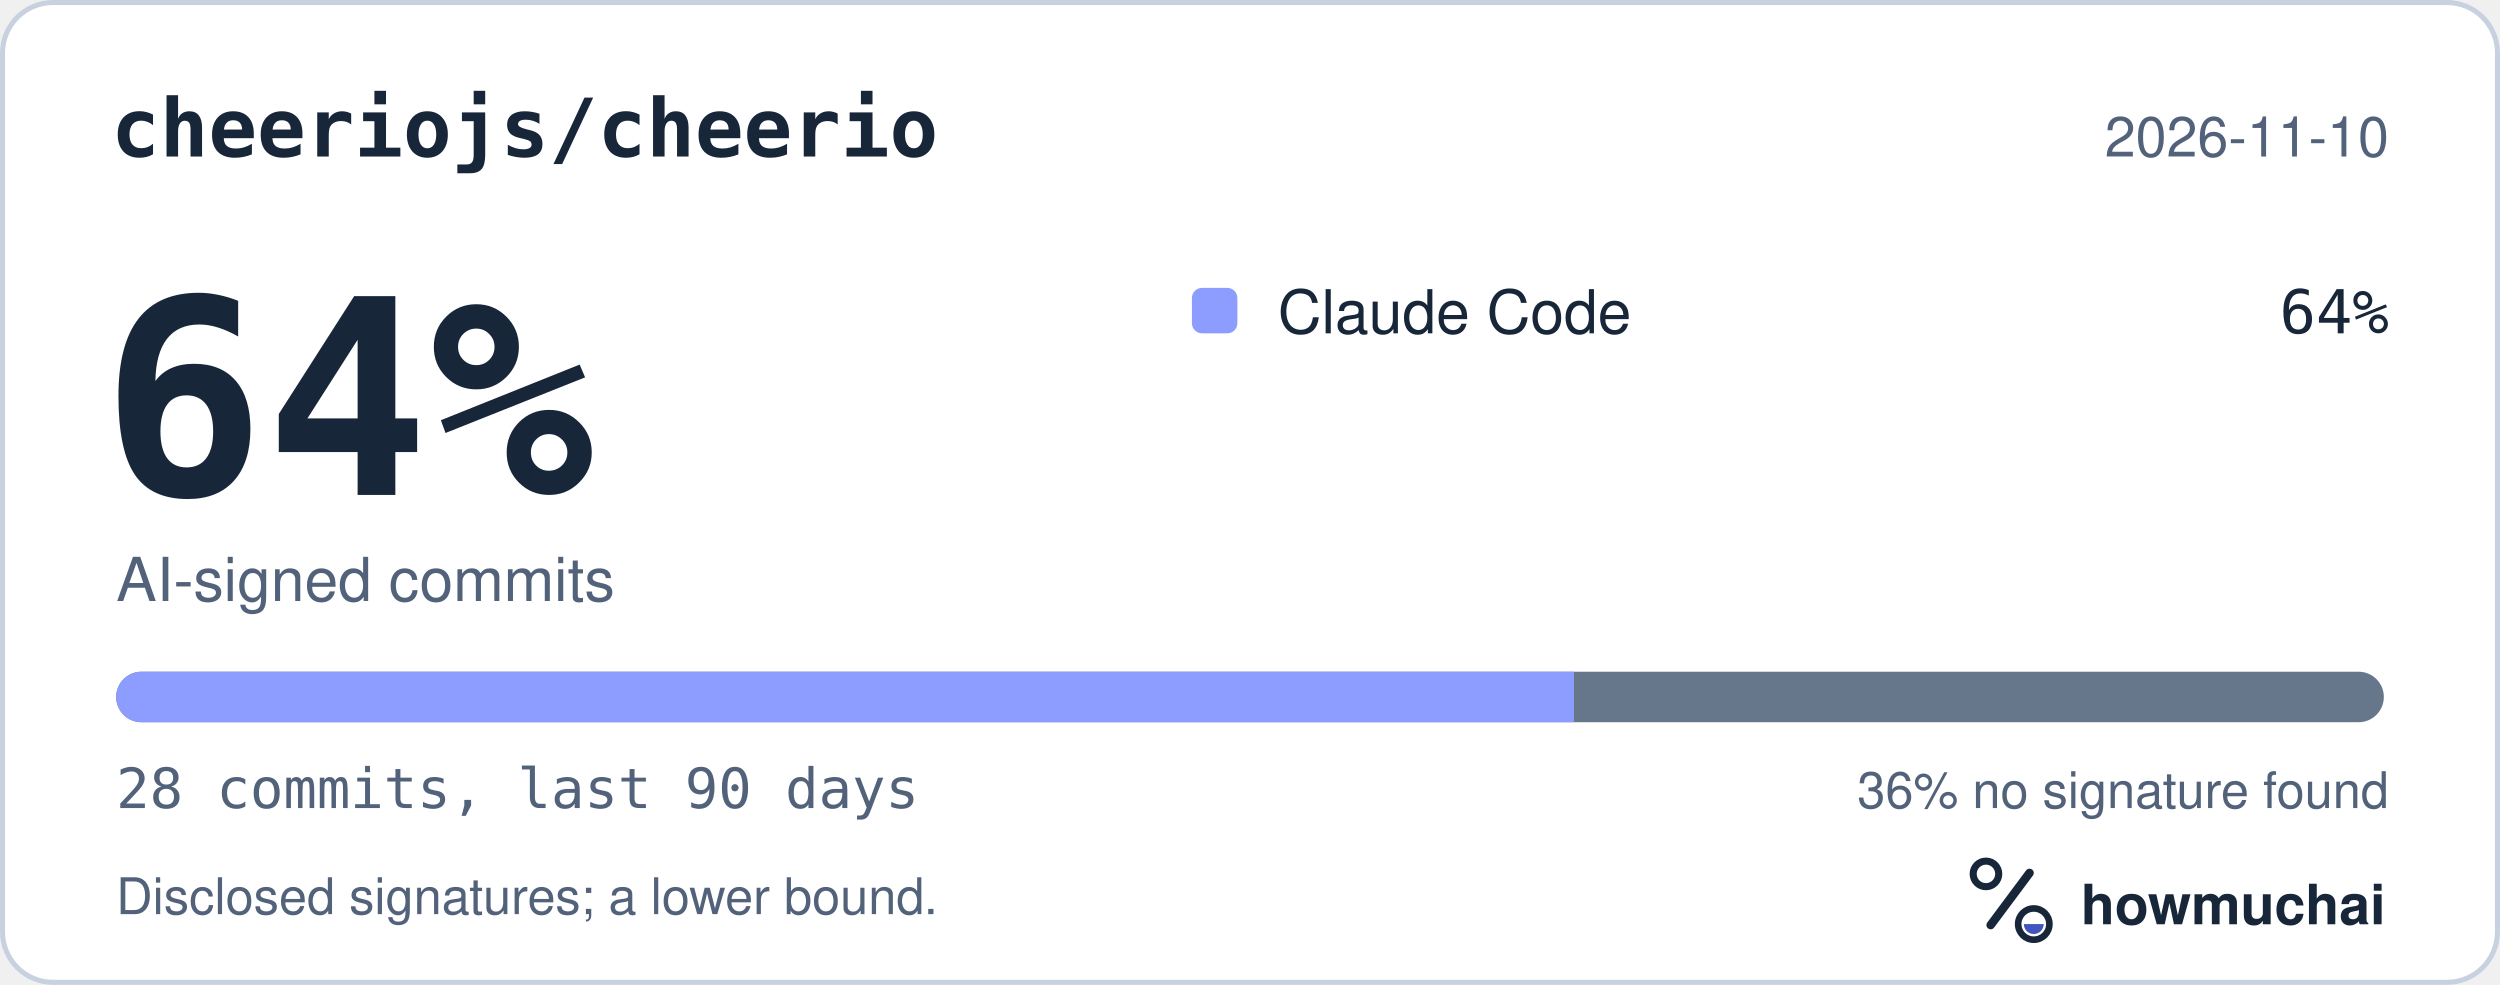
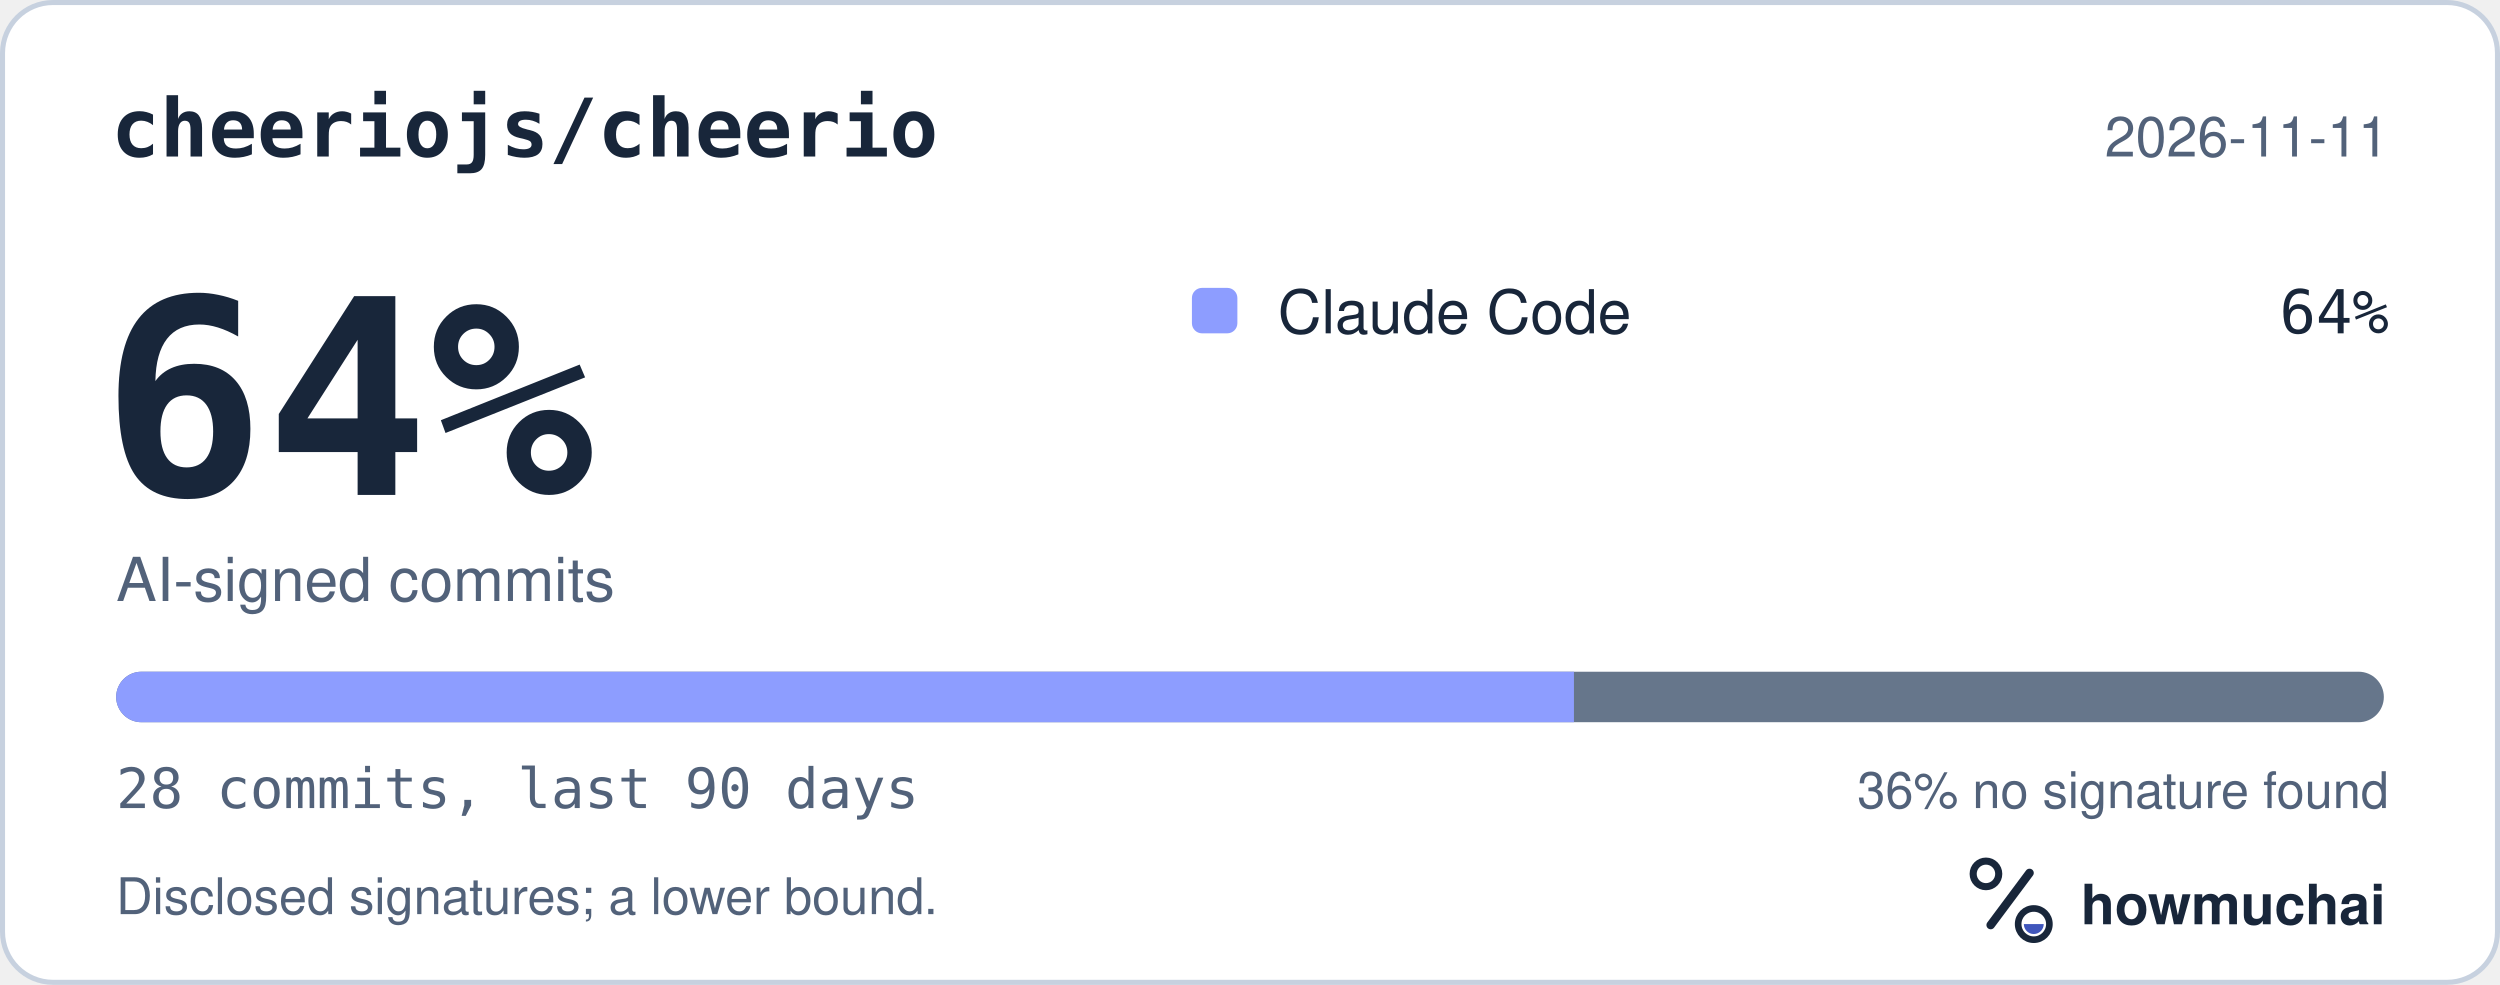
<svg xmlns="http://www.w3.org/2000/svg" width="495" height="195" viewBox="0 0 495 195" role="img" aria-labelledby="hm-t hm-d">
  <rect x="0.5" y="0.5" width="494" height="194" rx="10" fill="#FFFFFF" stroke="#C7D1DF" />
  <text x="22" y="31" fill="#18263A" font-family="ui-monospace, SF Mono, Menlo, Consolas, IBM Plex Mono, monospace" font-size="16" font-weight="600">cheeriojs/cheerio</text>
-   <text x="473" y="31" fill="#52627A" font-family="-apple-system, BlinkMacSystemFont, Segoe UI, Helvetica, Arial, Fira Sans, sans-serif" font-size="11" text-anchor="end">2026-11-10</text>
+   <text x="473" y="31" fill="#52627A" font-family="-apple-system, BlinkMacSystemFont, Segoe UI, Helvetica, Arial, Fira Sans, sans-serif" font-size="11" text-anchor="end">2026-11-11</text>
  <text x="20" y="98" fill="#18263A" font-family="ui-monospace, SF Mono, Menlo, Consolas, IBM Plex Mono, monospace" font-size="54" font-weight="700">64%</text>
  <text x="23" y="119" fill="#52627A" font-family="-apple-system, BlinkMacSystemFont, Segoe UI, Helvetica, Arial, Fira Sans, sans-serif" font-size="12">AI-signed commits</text>
  <rect x="236" y="57" width="9" height="9" rx="2" fill="#8D9DFF" />
  <text x="253" y="66" fill="#18263A" font-family="-apple-system, BlinkMacSystemFont, Segoe UI, Helvetica, Arial, Fira Sans, sans-serif" font-size="12">Claude Code</text>
  <text x="473" y="66" fill="#18263A" font-family="ui-monospace, SF Mono, Menlo, Consolas, IBM Plex Mono, monospace" font-size="12" text-anchor="end">64%</text>
  <defs>
    <clipPath id="hm-bar">
      <rect x="23" y="133" width="449" height="10" rx="5" />
    </clipPath>
  </defs>
  <rect x="23" y="133" width="449" height="10" rx="5" fill="#66768B" />
  <g clip-path="url(#hm-bar)">
    <rect x="23.00" y="133" width="288.64" height="10" fill="#8D9DFF" />
  </g>
  <text x="23" y="160" fill="#52627A" font-family="ui-monospace, SF Mono, Menlo, Consolas, IBM Plex Mono, monospace" font-size="11">28 commits, last 90 days</text>
  <text x="473" y="160" fill="#52627A" font-family="-apple-system, BlinkMacSystemFont, Segoe UI, Helvetica, Arial, Fira Sans, sans-serif" font-size="10" text-anchor="end">36% no signature found</text>
  <text x="23" y="181" fill="#52627A" font-family="-apple-system, BlinkMacSystemFont, Segoe UI, Helvetica, Arial, Fira Sans, sans-serif" font-size="10">Disclosed signatures; a lower bound.</text>
  <g transform="translate(386 166) scale(0.046875)">
    <circle cx="154" cy="150" r="54" fill="none" stroke="#18263A" stroke-width="30" />
    <path d="M174 366 338 146" fill="none" stroke="#18263A" stroke-width="36" stroke-linecap="round" />
    <circle cx="356" cy="362" r="66" fill="none" stroke="#18263A" stroke-width="28" />
    <path d="M314 362a42 42 0 0 0 84 0Z" fill="#4056BC" />
  </g>
  <text x="412" y="183" fill="#18263A" font-family="-apple-system, BlinkMacSystemFont, Segoe UI, Helvetica, Arial, Fira Sans, sans-serif" font-size="11" font-weight="650">howmuchai</text>
</svg>
